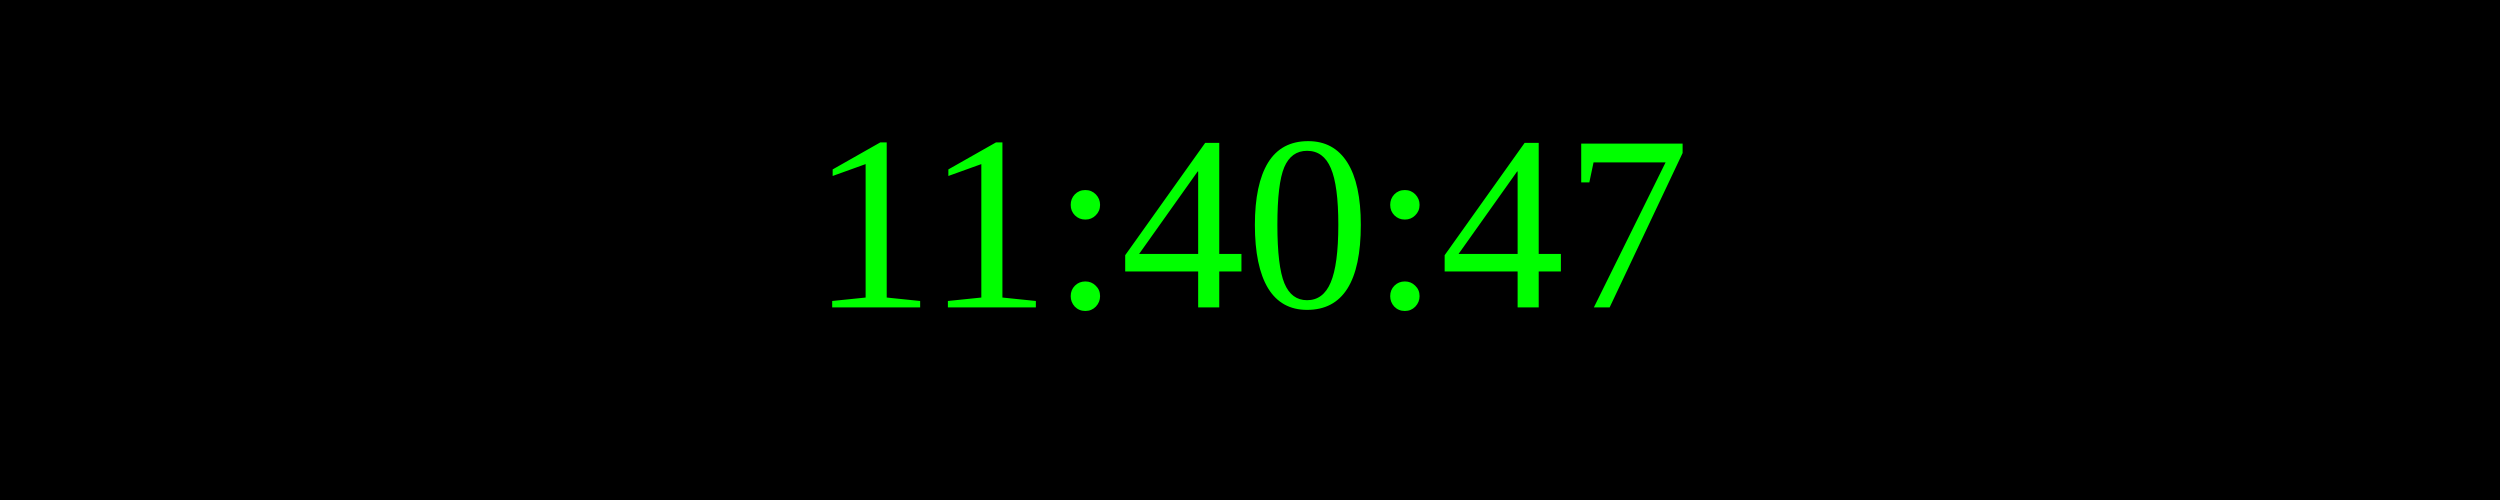
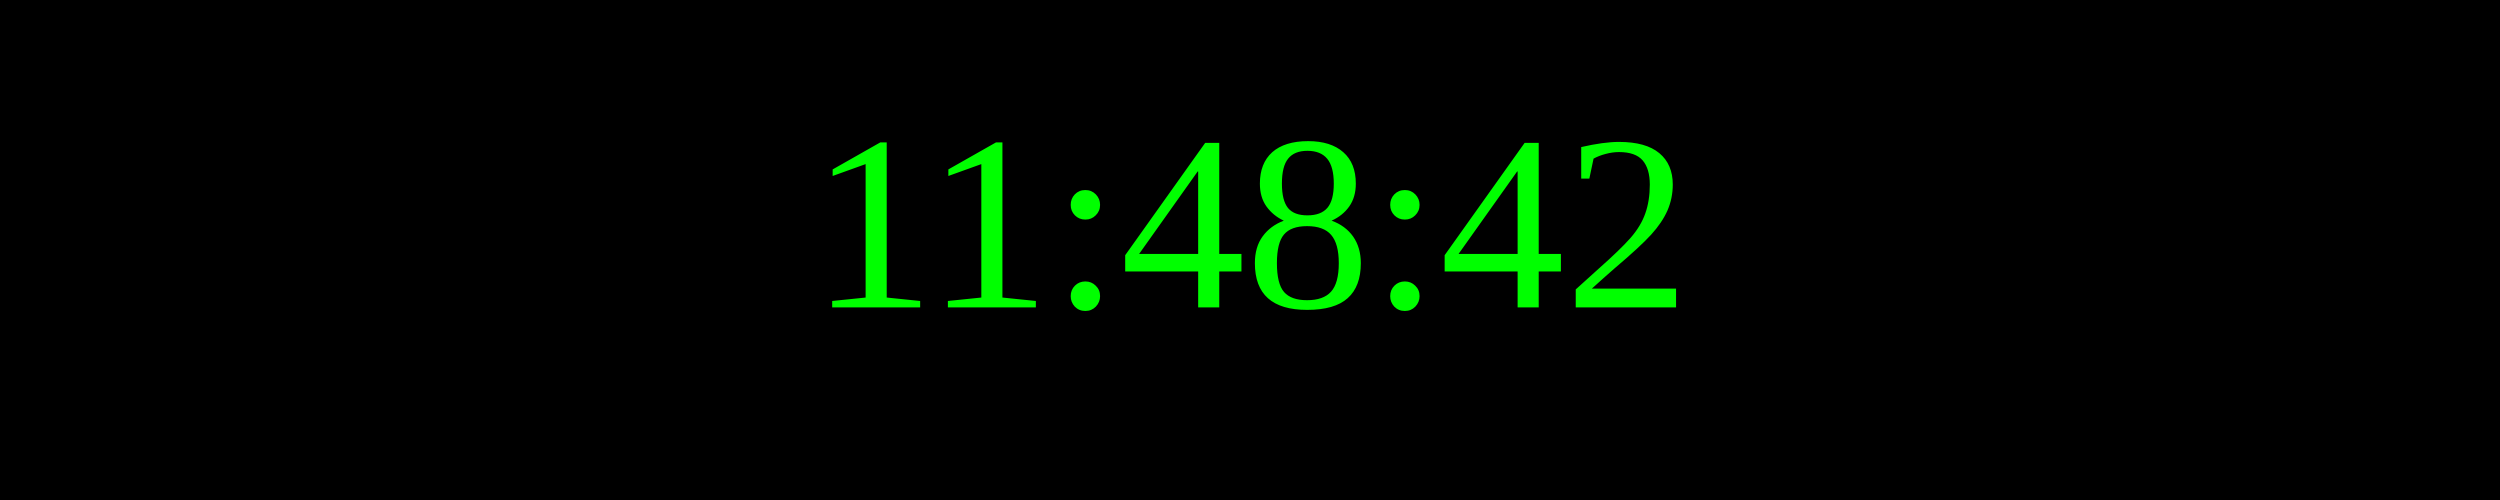
<svg xmlns="http://www.w3.org/2000/svg" width="250" height="50">
  <rect width="100%" height="100%" fill="black" />
  <text x="50%" y="50%" font-size="25" fill="lime" text-anchor="middle" dominant-baseline="middle">
- 11:40:47
+ 11:48:42
</text>
</svg>
